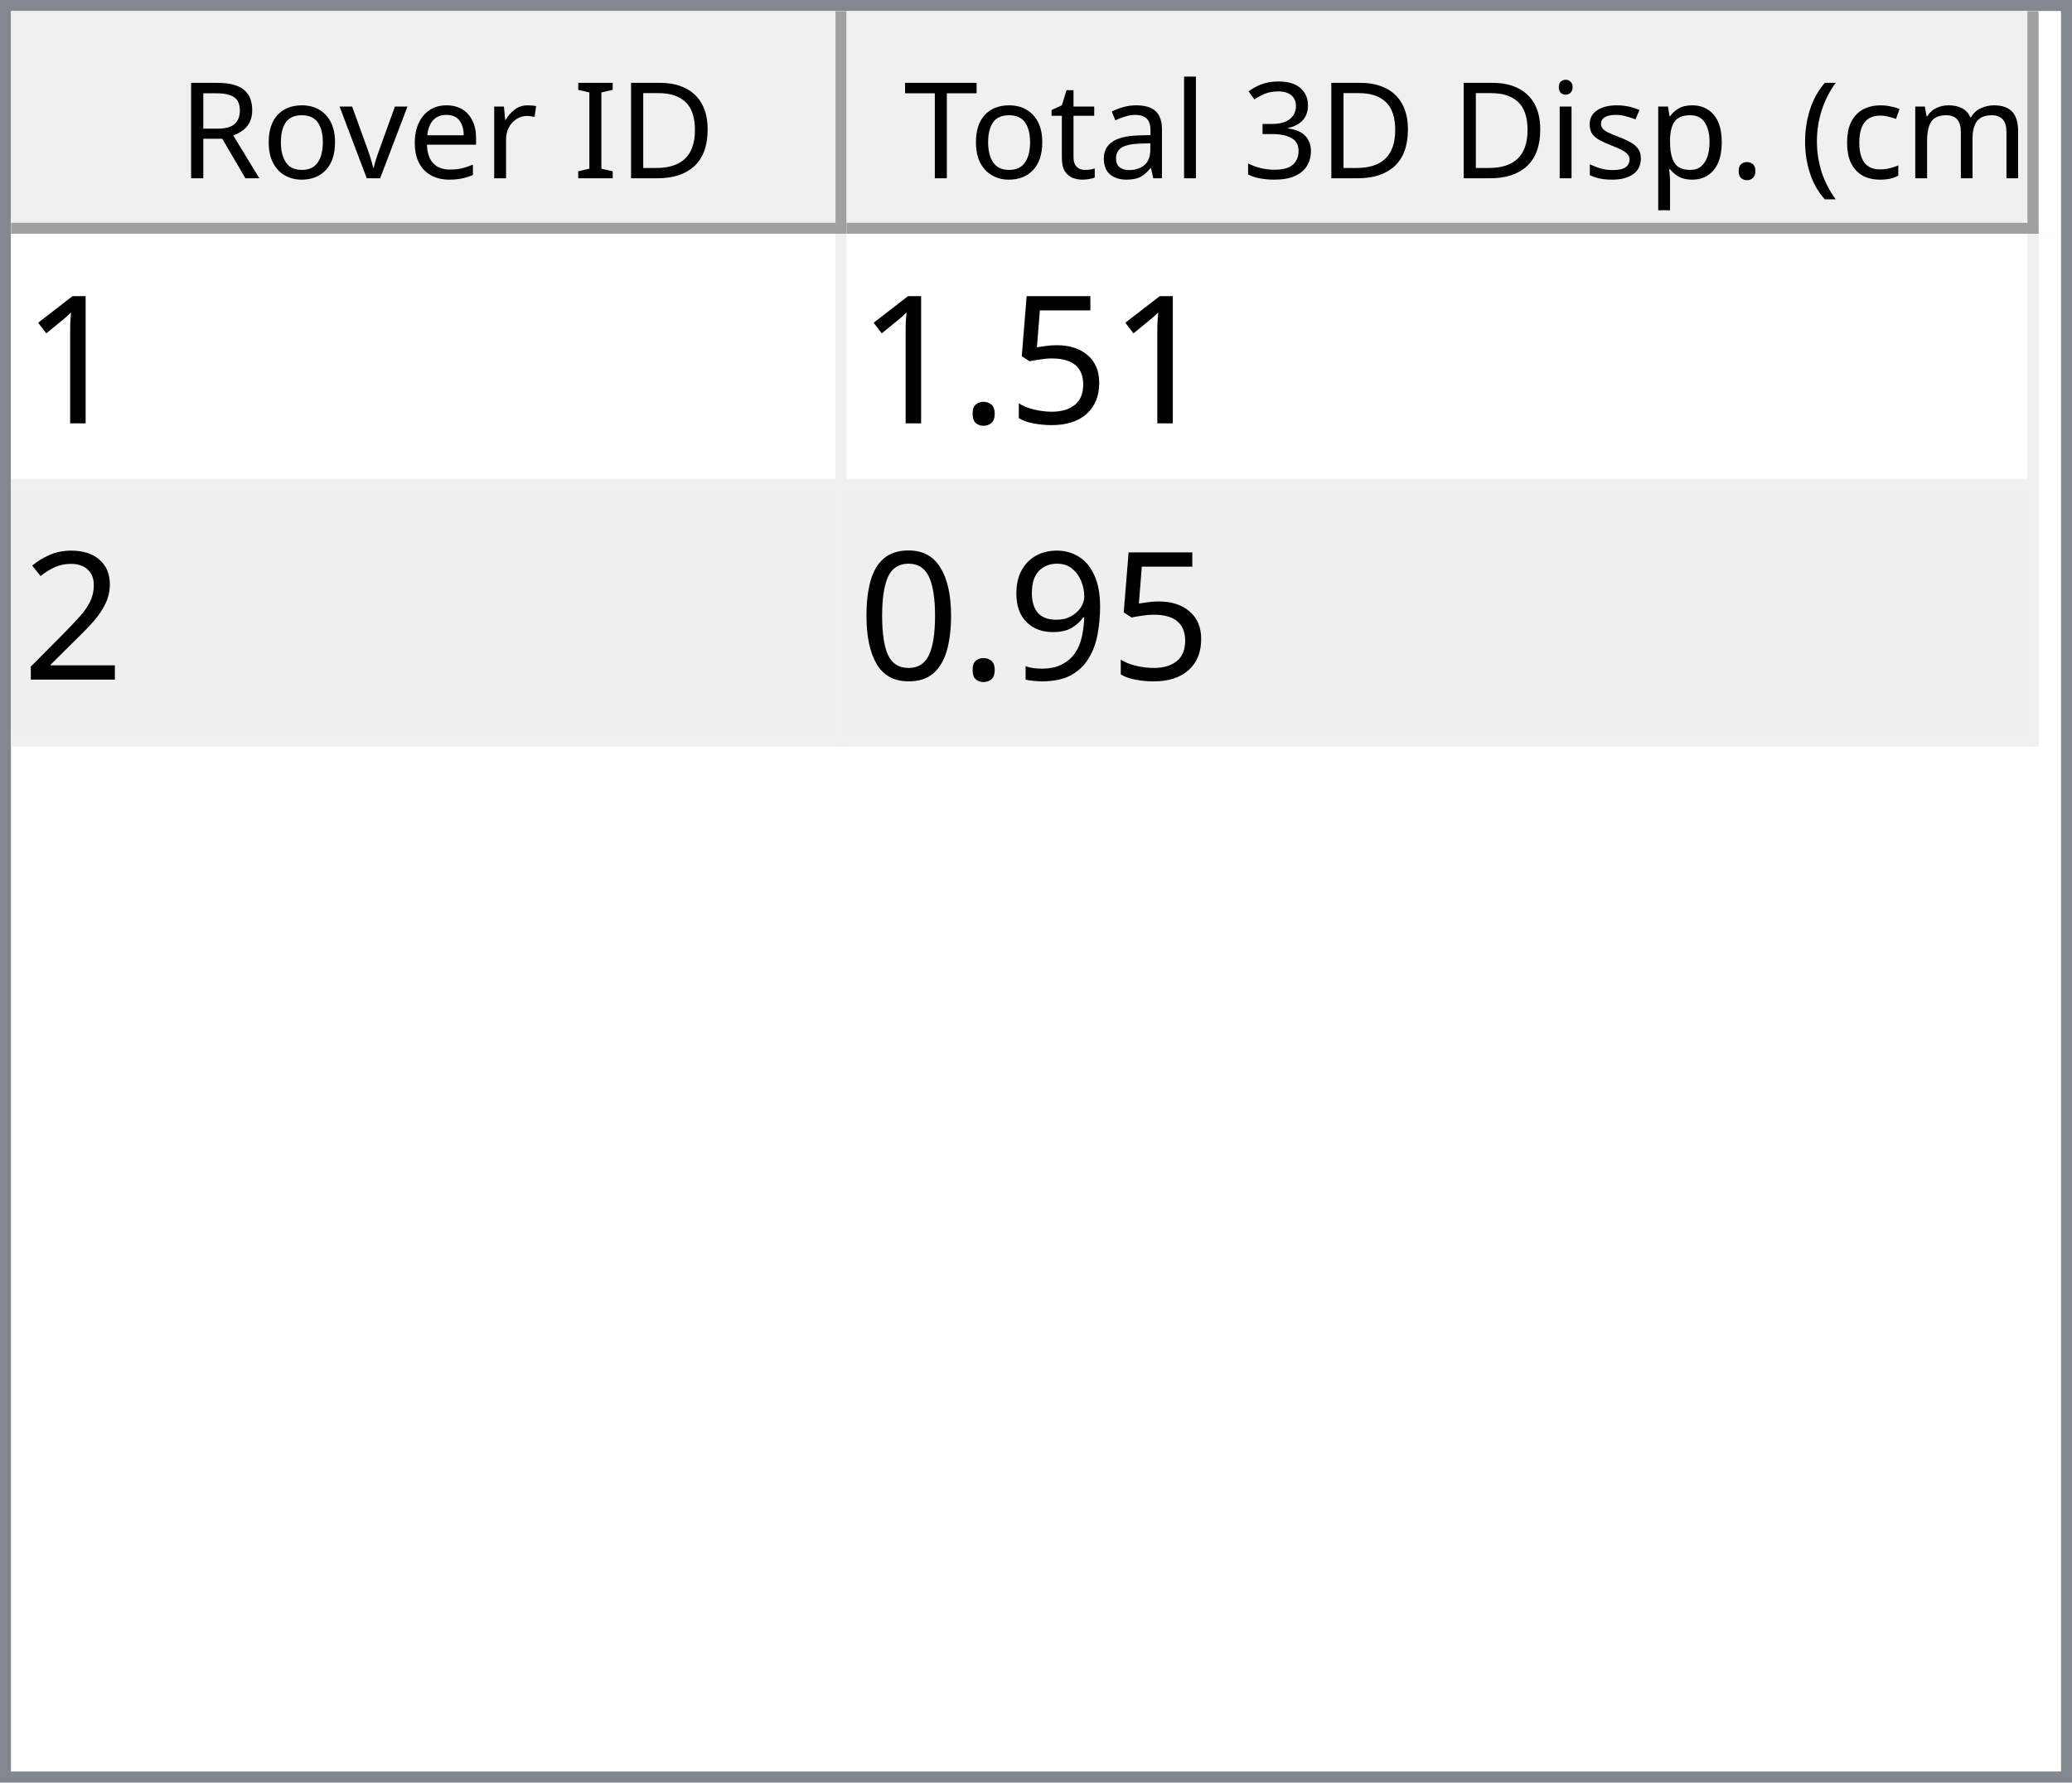
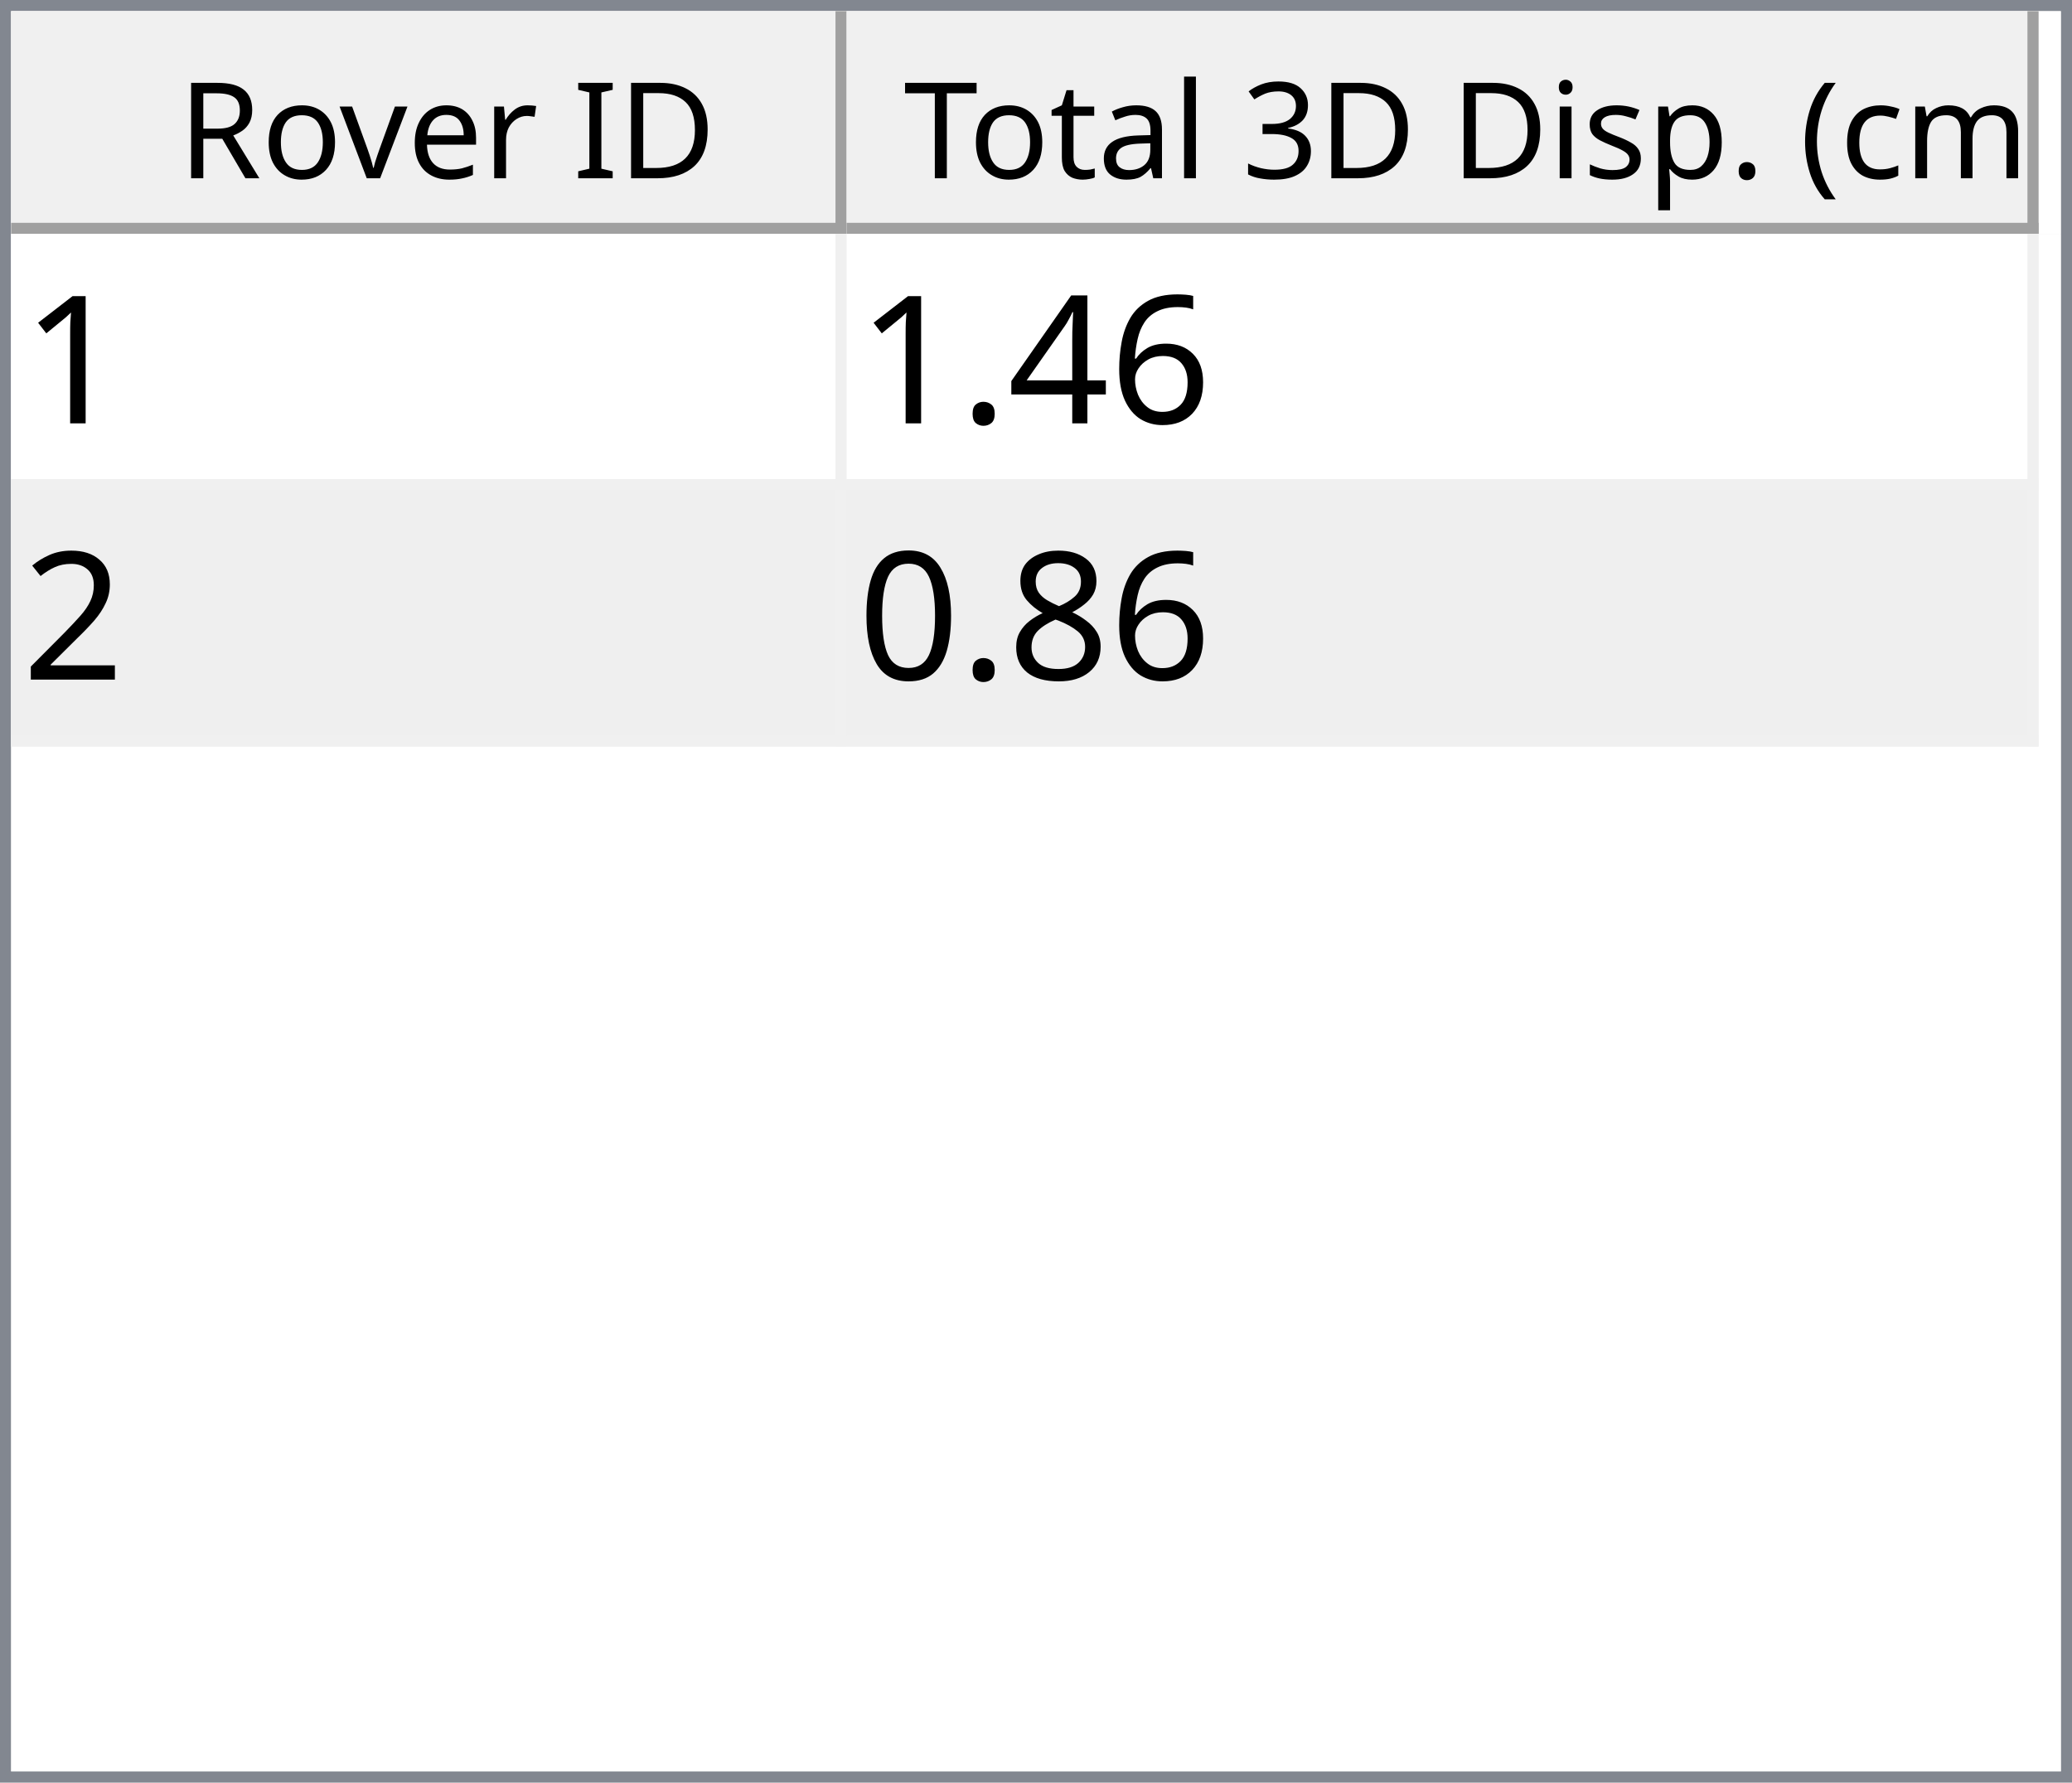
<svg xmlns="http://www.w3.org/2000/svg" style="fill-opacity:1; color-rendering:auto; color-interpolation:auto; text-rendering:auto; stroke:black; stroke-linecap:square; stroke-miterlimit:10; shape-rendering:auto; stroke-opacity:1; fill:black; stroke-dasharray:none; font-weight:normal; stroke-width:1; font-family:'Dialog'; font-style:normal; stroke-linejoin:miter; font-size:12px; stroke-dashoffset:0; image-rendering:auto;" width="186" height="160">
  <defs id="genericDefs" />
  <g>
    <defs id="defs1">
      <clipPath clipPathUnits="userSpaceOnUse" id="clipPath1">
        <path d="M0 0 L186 0 L186 160 L0 160 L0 0 Z" />
      </clipPath>
      <clipPath clipPathUnits="userSpaceOnUse" id="clipPath2">
        <path d="M0 0 L0 160 L186 160 L186 0 Z" />
      </clipPath>
      <clipPath clipPathUnits="userSpaceOnUse" id="clipPath3">
        <path d="M0 0 L0 20 L184 20 L184 0 Z" />
      </clipPath>
      <clipPath clipPathUnits="userSpaceOnUse" id="clipPath4">
        <path d="M0 0 L0 20 L75 20 L75 0 Z" />
      </clipPath>
      <clipPath clipPathUnits="userSpaceOnUse" id="clipPath5">
        <path d="M1 1 L1 19 L74 19 L74 1 Z" />
      </clipPath>
      <clipPath clipPathUnits="userSpaceOnUse" id="clipPath6">
        <path d="M0 0 L0 18 L73 18 L73 0 Z" />
      </clipPath>
      <clipPath clipPathUnits="userSpaceOnUse" id="clipPath7">
        <path d="M-0.5 -0.5 L-0.5 19.5 L74.5 19.5 L74.5 -0.5 Z" />
      </clipPath>
      <clipPath clipPathUnits="userSpaceOnUse" id="clipPath8">
        <path d="M0 0 L0 20 L107 20 L107 0 Z" />
      </clipPath>
      <clipPath clipPathUnits="userSpaceOnUse" id="clipPath9">
        <path d="M1 1 L1 19 L106 19 L106 1 Z" />
      </clipPath>
      <clipPath clipPathUnits="userSpaceOnUse" id="clipPath10">
        <path d="M0 0 L0 18 L105 18 L105 0 Z" />
      </clipPath>
      <clipPath clipPathUnits="userSpaceOnUse" id="clipPath11">
        <path d="M-0.5 -0.5 L-0.5 19.5 L106.5 19.5 L106.5 -0.5 Z" />
      </clipPath>
      <clipPath clipPathUnits="userSpaceOnUse" id="clipPath12">
        <path d="M0 0 L0 138 L184 138 L184 0 Z" />
      </clipPath>
      <clipPath clipPathUnits="userSpaceOnUse" id="clipPath13">
        <path d="M0 0 L0 46 L182 46 L182 0 Z" />
      </clipPath>
      <clipPath clipPathUnits="userSpaceOnUse" id="clipPath14">
        <path d="M-0.5 -0.5 L-0.5 45.5 L181.5 45.5 L181.5 -0.5 Z" />
      </clipPath>
      <clipPath clipPathUnits="userSpaceOnUse" id="clipPath15">
        <path d="M0 0 L0 22 L74 22 L74 0 Z" />
      </clipPath>
      <clipPath clipPathUnits="userSpaceOnUse" id="clipPath16">
        <path d="M0 0 L0 22 L106 22 L106 0 Z" />
      </clipPath>
      <font horiz-adv-x="64.551" id="font1">
        <font-face ascent="107.91" descent="25.098" units-per-em="100" style="font-style:normal; font-family:Segoe UI; font-weight:normal;" />
        <missing-glyph horiz-adv-x="64.551" d="M8.109 0 L8.109 68.266 L56.453 68.266 L56.453 0 L8.109 0 ZM15.328 7.234 L49.219 7.234 L49.219 61.031 L15.328 61.031 L15.328 7.234 Z" />
        <glyph unicode="D" horiz-adv-x="70.117" d="M9.188 0 L9.188 70.016 L28.516 70.016 Q65.531 70.016 65.531 35.891 Q65.531 19.672 55.25 9.836 Q44.969 0 27.734 0 L9.188 0 ZM17.391 62.594 L17.391 7.422 L27.828 7.422 Q41.609 7.422 49.273 14.797 Q56.938 22.172 56.938 35.688 Q56.938 62.594 28.328 62.594 L17.391 62.594 Z" />
        <glyph unicode="I" horiz-adv-x="26.611" d="M17.391 0 L9.188 0 L9.188 70.016 L17.391 70.016 L17.391 0 Z" />
        <glyph unicode=" " horiz-adv-x="27.393" d="" />
        <glyph unicode="r" horiz-adv-x="34.766" d="M34.188 41.891 Q32.078 43.5 28.125 43.5 Q23 43.5 19.555 38.672 Q16.109 33.844 16.109 25.484 L16.109 0 L8.109 0 L8.109 50 L16.109 50 L16.109 39.703 L16.312 39.703 Q18.016 44.969 21.531 47.922 Q25.047 50.875 29.391 50.875 Q32.516 50.875 34.188 50.203 L34.188 41.891 Z" />
        <glyph unicode="e" horiz-adv-x="52.295" d="M48.297 23 L12.984 23 Q13.188 14.656 17.484 10.109 Q21.781 5.562 29.297 5.562 Q37.75 5.562 44.828 11.141 L44.828 3.609 Q38.234 -1.172 27.391 -1.172 Q16.797 -1.172 10.742 5.641 Q4.688 12.453 4.688 24.812 Q4.688 36.469 11.305 43.82 Q17.922 51.172 27.734 51.172 Q37.547 51.172 42.922 44.828 Q48.297 38.484 48.297 27.203 L48.297 23 ZM40.094 29.781 Q40.047 36.719 36.75 40.578 Q33.453 44.438 27.594 44.438 Q21.922 44.438 17.969 40.383 Q14.016 36.328 13.094 29.781 L40.094 29.781 Z" />
        <glyph unicode="v" horiz-adv-x="47.9" d="M47.406 50 L27.484 0 L19.625 0 L0.688 50 L9.469 50 L22.172 13.672 Q23.578 9.672 23.922 6.688 L24.125 6.688 Q24.609 10.453 25.688 13.484 L38.969 50 L47.406 50 Z" />
        <glyph unicode="o" horiz-adv-x="58.594" d="M29 -1.172 Q17.922 -1.172 11.305 5.836 Q4.688 12.844 4.688 24.422 Q4.688 37.016 11.57 44.094 Q18.453 51.172 30.172 51.172 Q41.359 51.172 47.633 44.289 Q53.906 37.406 53.906 25.203 Q53.906 13.234 47.141 6.031 Q40.375 -1.172 29 -1.172 ZM29.594 44.438 Q21.875 44.438 17.383 39.188 Q12.891 33.938 12.891 24.703 Q12.891 15.828 17.43 10.695 Q21.969 5.562 29.594 5.562 Q37.359 5.562 41.531 10.594 Q45.703 15.625 45.703 24.906 Q45.703 34.281 41.531 39.359 Q37.359 44.438 29.594 44.438 Z" />
        <glyph unicode="R" horiz-adv-x="59.814" d="M59.375 0 L49.609 0 L37.891 19.625 Q36.281 22.359 34.766 24.289 Q33.25 26.219 31.664 27.438 Q30.078 28.656 28.25 29.219 Q26.422 29.781 24.125 29.781 L17.391 29.781 L17.391 0 L9.188 0 L9.188 70.016 L30.078 70.016 Q34.672 70.016 38.555 68.867 Q42.438 67.719 45.289 65.375 Q48.141 63.031 49.758 59.547 Q51.375 56.062 51.375 51.375 Q51.375 47.703 50.273 44.656 Q49.172 41.609 47.148 39.211 Q45.125 36.812 42.266 35.133 Q39.406 33.453 35.844 32.516 L35.844 32.328 Q37.594 31.547 38.891 30.547 Q40.188 29.547 41.359 28.18 Q42.531 26.812 43.68 25.078 Q44.828 23.344 46.234 21.047 L59.375 0 ZM17.391 62.594 L17.391 37.203 L28.516 37.203 Q31.594 37.203 34.203 38.133 Q36.812 39.062 38.719 40.797 Q40.625 42.531 41.703 45.047 Q42.781 47.562 42.781 50.688 Q42.781 56.297 39.141 59.445 Q35.5 62.594 28.609 62.594 L17.391 62.594 Z" />
        <glyph unicode=")" horiz-adv-x="30.176" d="M8.297 -15.922 L1.172 -15.922 Q16.406 2.344 16.406 26.812 Q16.406 51.469 1.078 70.016 L8.297 70.016 Q23.531 52.156 23.531 26.703 Q23.531 1.375 8.297 -15.922 Z" />
        <glyph unicode="m" horiz-adv-x="86.133" d="M79.109 0 L71.094 0 L71.094 28.719 Q71.094 37.016 68.531 40.727 Q65.969 44.438 59.906 44.438 Q54.781 44.438 51.195 39.75 Q47.609 35.062 47.609 28.516 L47.609 0 L39.594 0 L39.594 29.688 Q39.594 44.438 28.219 44.438 Q22.953 44.438 19.531 40.016 Q16.109 35.594 16.109 28.516 L16.109 0 L8.109 0 L8.109 50 L16.109 50 L16.109 42.094 L16.312 42.094 Q21.625 51.172 31.844 51.172 Q36.969 51.172 40.773 48.312 Q44.578 45.453 46 40.828 Q51.562 51.172 62.594 51.172 Q79.109 51.172 79.109 30.812 L79.109 0 Z" />
        <glyph unicode="c" horiz-adv-x="46.191" d="M42.188 2.297 Q36.422 -1.172 28.516 -1.172 Q17.828 -1.172 11.258 5.789 Q4.688 12.75 4.688 23.828 Q4.688 36.188 11.766 43.68 Q18.844 51.172 30.672 51.172 Q37.25 51.172 42.281 48.734 L42.281 40.531 Q36.719 44.438 30.375 44.438 Q22.703 44.438 17.797 38.945 Q12.891 33.453 12.891 24.516 Q12.891 15.719 17.508 10.641 Q22.125 5.562 29.891 5.562 Q36.422 5.562 42.188 9.906 L42.188 2.297 Z" />
        <glyph unicode="(" horiz-adv-x="30.176" d="M29.109 -15.922 L21.969 -15.922 Q6.844 1.375 6.844 26.703 Q6.844 52.156 21.969 70.016 L29.203 70.016 Q13.875 51.469 13.875 26.812 Q13.875 2.344 29.109 -15.922 Z" />
        <glyph unicode="." horiz-adv-x="21.68" d="M10.891 -1.078 Q8.641 -1.078 7.055 0.539 Q5.469 2.156 5.469 4.391 Q5.469 6.641 7.055 8.273 Q8.641 9.906 10.891 9.906 Q13.188 9.906 14.797 8.273 Q16.406 6.641 16.406 4.391 Q16.406 2.156 14.797 0.539 Q13.188 -1.078 10.891 -1.078 Z" />
        <glyph unicode="p" horiz-adv-x="58.789" d="M16.312 7.234 L16.109 7.234 L16.109 -23 L8.109 -23 L8.109 50 L16.109 50 L16.109 41.219 L16.312 41.219 Q22.219 51.172 33.594 51.172 Q43.266 51.172 48.688 44.461 Q54.109 37.75 54.109 26.469 Q54.109 13.922 48 6.375 Q41.891 -1.172 31.297 -1.172 Q21.578 -1.172 16.312 7.234 ZM16.109 27.391 L16.109 20.406 Q16.109 14.203 20.141 9.883 Q24.172 5.562 30.375 5.562 Q37.641 5.562 41.773 11.133 Q45.906 16.703 45.906 26.609 Q45.906 34.969 42.047 39.703 Q38.188 44.438 31.594 44.438 Q24.609 44.438 20.359 39.578 Q16.109 34.719 16.109 27.391 Z" />
        <glyph unicode="s" horiz-adv-x="42.432" d="M5.078 1.812 L5.078 10.406 Q11.625 5.562 19.484 5.562 Q30.031 5.562 30.031 12.594 Q30.031 14.594 29.125 15.992 Q28.219 17.391 26.68 18.461 Q25.141 19.531 23.07 20.383 Q21 21.234 18.609 22.172 Q15.281 23.484 12.766 24.828 Q10.25 26.172 8.57 27.859 Q6.891 29.547 6.031 31.695 Q5.172 33.844 5.172 36.719 Q5.172 40.234 6.789 42.945 Q8.406 45.656 11.086 47.484 Q13.766 49.312 17.211 50.242 Q20.656 51.172 24.312 51.172 Q30.812 51.172 35.938 48.922 L35.938 40.828 Q30.422 44.438 23.25 44.438 Q21 44.438 19.195 43.922 Q17.391 43.406 16.094 42.477 Q14.797 41.547 14.086 40.258 Q13.375 38.969 13.375 37.406 Q13.375 35.453 14.086 34.133 Q14.797 32.812 16.164 31.789 Q17.531 30.766 19.484 29.938 Q21.438 29.109 23.922 28.125 Q27.25 26.859 29.883 25.516 Q32.516 24.172 34.375 22.484 Q36.234 20.797 37.234 18.602 Q38.234 16.406 38.234 13.375 Q38.234 9.672 36.602 6.938 Q34.969 4.203 32.234 2.398 Q29.5 0.594 25.93 -0.289 Q22.359 -1.172 18.453 -1.172 Q10.75 -1.172 5.078 1.812 Z" />
        <glyph unicode="i" horiz-adv-x="24.219" d="M12.203 62.703 Q10.062 62.703 8.547 64.164 Q7.031 65.625 7.031 67.875 Q7.031 70.125 8.547 71.609 Q10.062 73.094 12.203 73.094 Q14.406 73.094 15.945 71.609 Q17.484 70.125 17.484 67.875 Q17.484 65.719 15.945 64.211 Q14.406 62.703 12.203 62.703 ZM16.109 0 L8.109 0 L8.109 50 L16.109 50 L16.109 0 Z" />
        <glyph unicode="3" horiz-adv-x="53.906" d="M46.531 19.828 Q46.531 15.094 44.75 11.211 Q42.969 7.328 39.719 4.57 Q36.469 1.812 31.93 0.297 Q27.391 -1.219 21.922 -1.219 Q11.922 -1.219 6 2.594 L6 11.188 Q13.094 5.609 22.219 5.609 Q25.875 5.609 28.828 6.539 Q31.781 7.469 33.906 9.227 Q36.031 10.984 37.18 13.477 Q38.328 15.969 38.328 19.094 Q38.328 32.812 18.797 32.812 L12.984 32.812 L12.984 39.594 L18.5 39.594 Q35.797 39.594 35.797 52.484 Q35.797 64.406 22.609 64.406 Q15.188 64.406 8.688 59.422 L8.688 67.188 Q15.375 71.188 24.609 71.188 Q29 71.188 32.57 69.969 Q36.141 68.75 38.68 66.555 Q41.219 64.359 42.609 61.281 Q44 58.203 44 54.5 Q44 40.672 30.031 36.719 L30.031 36.531 Q33.594 36.141 36.625 34.797 Q39.656 33.453 41.852 31.305 Q44.047 29.156 45.289 26.25 Q46.531 23.344 46.531 19.828 Z" />
        <glyph unicode="l" horiz-adv-x="24.219" d="M16.109 0 L8.109 0 L8.109 74.031 L16.109 74.031 L16.109 0 Z" />
        <glyph unicode="a" horiz-adv-x="50.879" d="M43.891 0 L35.891 0 L35.891 7.812 L35.688 7.812 Q30.469 -1.172 20.312 -1.172 Q12.844 -1.172 8.617 2.781 Q4.391 6.734 4.391 13.281 Q4.391 27.297 20.906 29.594 L35.891 31.688 Q35.891 44.438 25.594 44.438 Q16.547 44.438 9.281 38.281 L9.281 46.484 Q16.656 51.172 26.266 51.172 Q43.891 51.172 43.891 32.516 L43.891 0 ZM35.891 25.297 L23.828 23.641 Q18.266 22.859 15.43 20.875 Q12.594 18.891 12.594 13.875 Q12.594 10.203 15.211 7.883 Q17.828 5.562 22.172 5.562 Q28.125 5.562 32.008 9.742 Q35.891 13.922 35.891 20.312 L35.891 25.297 Z" />
        <glyph unicode="t" horiz-adv-x="33.887" d="M31.297 0.484 Q28.469 -1.078 23.828 -1.078 Q10.688 -1.078 10.688 13.578 L10.688 43.172 L2.094 43.172 L2.094 50 L10.688 50 L10.688 62.203 L18.703 64.797 L18.703 50 L31.297 50 L31.297 43.172 L18.703 43.172 L18.703 14.984 Q18.703 9.969 20.414 7.82 Q22.125 5.672 26.078 5.672 Q29.109 5.672 31.297 7.328 L31.297 0.484 Z" />
        <glyph unicode="T" horiz-adv-x="52.393" d="M50.594 62.594 L30.375 62.594 L30.375 0 L22.172 0 L22.172 62.594 L2 62.594 L2 70.016 L50.594 70.016 L50.594 62.594 Z" />
      </font>
      <font horiz-adv-x="75.0" id="font2">
        <font-face ascent="100.537" descent="21.973" units-per-em="100" style="font-style:normal; font-family:sans-serif; font-weight:normal;" />
        <missing-glyph horiz-adv-x="75.0" d="M12.5 0 L12.5 62.5 L62.5 62.5 L62.5 0 L12.5 0 ZM14.062 1.562 L60.938 1.562 L60.938 60.938 L14.062 60.938 L14.062 1.562 Z" />
        <glyph unicode="1" horiz-adv-x="55.615" d="M37.25 0 L28.469 0 L28.469 56 Q25.297 52.984 20.141 49.953 Q14.984 46.922 10.891 45.406 L10.891 53.906 Q18.266 57.375 23.781 62.305 Q29.297 67.234 31.594 71.875 L37.25 71.875 L37.25 0 Z" />
-         <glyph unicode="5" horiz-adv-x="55.615" d="M4.156 18.75 L13.375 19.531 Q14.406 12.797 18.141 9.398 Q21.875 6 27.156 6 Q33.5 6 37.891 10.789 Q42.281 15.578 42.281 23.484 Q42.281 31 38.062 35.352 Q33.844 39.703 27 39.703 Q22.75 39.703 19.336 37.773 Q15.922 35.844 13.969 32.766 L5.719 33.844 L12.641 70.609 L48.25 70.609 L48.25 62.203 L19.672 62.203 L15.828 42.969 Q22.266 47.469 29.344 47.469 Q38.719 47.469 45.164 40.969 Q51.609 34.469 51.609 24.266 Q51.609 14.547 45.953 7.469 Q39.062 -1.219 27.156 -1.219 Q17.391 -1.219 11.211 4.25 Q5.031 9.719 4.156 18.75 Z" />
+         <glyph unicode="6" horiz-adv-x="55.615" d="M49.75 54.047 L41.016 53.375 Q39.844 58.547 37.703 60.891 Q34.125 64.656 28.906 64.656 Q24.703 64.656 21.531 62.312 Q17.391 59.281 14.992 53.469 Q12.594 47.656 12.5 36.922 Q15.672 41.75 20.266 44.094 Q24.859 46.438 29.891 46.438 Q38.672 46.438 44.852 39.969 Q51.031 33.5 51.031 23.25 Q51.031 16.5 48.125 10.719 Q45.219 4.938 40.141 1.859 Q35.062 -1.219 28.609 -1.219 Q17.625 -1.219 10.695 6.859 Q3.766 14.938 3.766 33.5 Q3.766 54.25 11.422 63.672 Q18.109 71.875 29.438 71.875 Q37.891 71.875 43.289 67.141 Q48.688 62.406 49.75 54.047 ZM13.875 23.188 Q13.875 18.656 15.797 14.508 Q17.719 10.359 21.188 8.18 Q24.656 6 28.469 6 Q34.031 6 38.039 10.492 Q42.047 14.984 42.047 22.703 Q42.047 30.125 38.086 34.398 Q34.125 38.672 28.125 38.672 Q22.172 38.672 18.023 34.398 Q13.875 30.125 13.875 23.188 Z" />
+         <glyph unicode="4" horiz-adv-x="55.615" d="M32.328 0 L32.328 17.141 L1.266 17.141 L1.266 25.203 L33.938 71.578 L41.109 71.578 L41.109 25.203 L50.781 25.203 L50.781 17.141 L41.109 17.141 L41.109 0 L32.328 0 ZM32.328 25.203 L32.328 57.469 L9.906 25.203 L32.328 25.203 Z" />
        <glyph unicode="." horiz-adv-x="27.783" d="M9.078 0 L9.078 10.016 L19.094 10.016 L19.094 0 L9.078 0 Z" />
        <glyph unicode="2" horiz-adv-x="55.615" d="M50.344 8.453 L50.344 0 L3.031 0 Q2.938 3.172 4.047 6.109 Q5.859 10.938 9.836 15.625 Q13.812 20.312 21.344 26.469 Q33.016 36.031 37.117 41.625 Q41.219 47.219 41.219 52.203 Q41.219 57.422 37.477 61.008 Q33.734 64.594 27.734 64.594 Q21.391 64.594 17.578 60.789 Q13.766 56.984 13.719 50.25 L4.688 51.172 Q5.609 61.281 11.664 66.578 Q17.719 71.875 27.938 71.875 Q38.234 71.875 44.242 66.164 Q50.25 60.453 50.25 52 Q50.25 47.703 48.492 43.555 Q46.734 39.406 42.656 34.812 Q38.578 30.219 29.109 22.219 Q21.188 15.578 18.945 13.211 Q16.703 10.844 15.234 8.453 L50.344 8.453 Z" />
-         <glyph unicode="9" horiz-adv-x="55.615" d="M5.469 16.547 L13.922 17.328 Q14.984 11.375 18.016 8.688 Q21.047 6 25.781 6 Q29.828 6 32.883 7.859 Q35.938 9.719 37.891 12.82 Q39.844 15.922 41.164 21.195 Q42.484 26.469 42.484 31.938 Q42.484 32.516 42.438 33.688 Q39.797 29.5 35.234 26.883 Q30.672 24.266 25.344 24.266 Q16.453 24.266 10.305 30.711 Q4.156 37.156 4.156 47.703 Q4.156 58.594 10.578 65.234 Q17 71.875 26.656 71.875 Q33.641 71.875 39.43 68.117 Q45.219 64.359 48.219 57.398 Q51.219 50.438 51.219 37.25 Q51.219 23.531 48.242 15.406 Q45.266 7.281 39.383 3.031 Q33.5 -1.219 25.594 -1.219 Q17.188 -1.219 11.867 3.445 Q6.547 8.109 5.469 16.547 ZM41.453 48.141 Q41.453 55.719 37.43 60.156 Q33.406 64.594 27.734 64.594 Q21.875 64.594 17.531 59.812 Q13.188 55.031 13.188 47.406 Q13.188 40.578 17.312 36.305 Q21.438 32.031 27.484 32.031 Q33.594 32.031 37.523 36.305 Q41.453 40.578 41.453 48.141 Z" />
+         <glyph unicode="8" horiz-adv-x="55.615" d="M17.672 38.812 Q12.203 40.828 9.57 44.539 Q6.938 48.25 6.938 53.422 Q6.938 61.234 12.555 66.555 Q18.172 71.875 27.484 71.875 Q36.859 71.875 42.578 66.43 Q48.297 60.984 48.297 53.172 Q48.297 48.188 45.68 44.508 Q43.062 40.828 37.75 38.812 Q44.344 36.672 47.781 31.883 Q51.219 27.094 51.219 20.453 Q51.219 11.281 44.727 5.031 Q38.234 -1.219 27.641 -1.219 Q17.047 -1.219 10.547 5.055 Q4.047 11.328 4.047 20.703 Q4.047 27.688 7.594 32.398 Q11.141 37.109 17.672 38.812 ZM15.922 53.719 Q15.922 48.641 19.195 45.414 Q22.469 42.188 27.688 42.188 Q32.766 42.188 36.016 45.383 Q39.266 48.578 39.266 53.219 Q39.266 58.062 35.914 61.359 Q32.562 64.656 27.594 64.656 Q22.562 64.656 19.242 61.43 Q15.922 58.203 15.922 53.719 ZM13.094 20.656 Q13.094 16.891 14.875 13.375 Q16.656 9.859 20.172 7.93 Q23.688 6 27.734 6 Q34.031 6 38.133 10.055 Q42.234 14.109 42.234 20.359 Q42.234 26.703 38.016 30.859 Q33.797 35.016 27.438 35.016 Q21.234 35.016 17.164 30.914 Q13.094 26.812 13.094 20.656 Z" />
        <glyph unicode="0" horiz-adv-x="55.615" d="M4.156 35.297 Q4.156 48 6.766 55.742 Q9.375 63.484 14.523 67.68 Q19.672 71.875 27.484 71.875 Q33.25 71.875 37.594 69.555 Q41.938 67.234 44.773 62.867 Q47.609 58.5 49.219 52.227 Q50.828 45.953 50.828 35.297 Q50.828 22.703 48.242 14.969 Q45.656 7.234 40.508 3.008 Q35.359 -1.219 27.484 -1.219 Q17.141 -1.219 11.234 6.203 Q4.156 15.141 4.156 35.297 ZM13.188 35.297 Q13.188 17.672 17.312 11.836 Q21.438 6 27.484 6 Q33.547 6 37.672 11.859 Q41.797 17.719 41.797 35.297 Q41.797 52.984 37.672 58.789 Q33.547 64.594 27.391 64.594 Q21.344 64.594 17.719 59.469 Q13.188 52.938 13.188 35.297 Z" />
      </font>
    </defs>
    <g style="fill:white; stroke:white;">
      <rect x="0" y="0" width="186" style="clip-path:url(#clipPath1); stroke:none;" height="160" />
    </g>
    <g style="fill:white; text-rendering:optimizeSpeed; color-rendering:optimizeSpeed; image-rendering:optimizeSpeed; shape-rendering:crispEdges; stroke:white; color-interpolation:sRGB;">
      <rect x="0" width="186" height="160" y="0" style="stroke:none;" />
      <path style="stroke:none;" d="M0 160 L186 160 L186 0 L0 0 Z" />
    </g>
    <g style="fill:rgb(240,240,240); font-family:'Segoe UI'; stroke:rgb(240,240,240);">
      <rect x="0" y="0" width="186" style="clip-path:url(#clipPath2); stroke:none;" height="160" />
    </g>
    <g style="fill:rgb(130,135,144); font-family:'Segoe UI'; stroke:rgb(130,135,144);">
      <path d="M0 0 L186 0 L186 160 L0 160 L0 0 ZM1 1 L185 1 L185 159 L1 159 L1 1 Z" style="fill-rule:evenodd; clip-path:url(#clipPath2); stroke:none;" />
    </g>
    <g style="fill:white; font-family:'Segoe UI'; stroke:white;" transform="translate(1,1)">
      <rect x="0" y="0" width="184" style="clip-path:url(#clipPath3); stroke:none;" height="20" />
    </g>
    <g style="fill:rgb(240,240,240); font-family:'Segoe UI'; stroke:rgb(240,240,240);" transform="translate(1,1)">
      <rect x="0" y="0" width="75" style="clip-path:url(#clipPath4); stroke:none;" height="20" />
    </g>
    <g style="font-family:'Segoe UI';" transform="translate(2,2)">
      <text x="14" xml:space="preserve" y="14" style="clip-path:url(#clipPath6); stroke:none;">Rover ID</text>
    </g>
    <g style="fill:rgb(160,160,160); font-family:'Segoe UI'; stroke:rgb(160,160,160); stroke-linejoin:bevel;" transform="translate(1.5,1.5)">
      <line x1="74" x2="74" y1="0" style="fill:none; clip-path:url(#clipPath7);" y2="19" />
    </g>
    <g style="fill:rgb(160,160,160); font-family:'Segoe UI'; stroke:rgb(160,160,160); stroke-linejoin:bevel;" transform="matrix(1,0,0,1,1,1) translate(0.5,0.5)">
      <line x1="0" x2="74" y1="19" style="fill:none; clip-path:url(#clipPath7);" y2="19" />
    </g>
    <g style="fill:rgb(240,240,240); font-family:'Segoe UI'; stroke:rgb(240,240,240);" transform="translate(76,1)">
      <rect x="0" y="0" width="107" style="clip-path:url(#clipPath8); stroke:none;" height="20" />
    </g>
    <g style="font-family:'Segoe UI';" transform="translate(77,2)">
      <text x="1" xml:space="preserve" y="14" style="clip-path:url(#clipPath10); stroke:none;"> Total 3D Disp. (cm)</text>
    </g>
    <g style="fill:rgb(160,160,160); font-family:'Segoe UI'; stroke:rgb(160,160,160); stroke-linejoin:bevel;" transform="translate(76.5,1.5)">
      <line x1="106" x2="106" y1="0" style="fill:none; clip-path:url(#clipPath11);" y2="19" />
    </g>
    <g style="fill:rgb(160,160,160); font-family:'Segoe UI'; stroke:rgb(160,160,160); stroke-linejoin:bevel;" transform="matrix(1,0,0,1,76,1) translate(0.5,0.5)">
      <line x1="0" x2="106" y1="19" style="fill:none; clip-path:url(#clipPath11);" y2="19" />
    </g>
    <g style="fill:white; font-family:'Segoe UI'; stroke:white;" transform="translate(1,21)">
      <rect x="0" y="0" width="184" style="clip-path:url(#clipPath12); stroke:none;" height="138" />
    </g>
    <g style="fill:rgb(240,240,240); font-size:16px; font-family:sans-serif; stroke:rgb(240,240,240);" transform="translate(1,21)">
      <rect x="0" y="0" width="182" style="clip-path:url(#clipPath13); stroke:none;" height="46" />
      <line transform="translate(0.5,0.5)" x1="0" x2="181" y1="22" style="clip-path:url(#clipPath14); fill:none; stroke-linejoin:bevel;" y2="22" />
    </g>
    <g transform="matrix(1,0,0,1,1,21) translate(0.5,0.5)" style="fill:rgb(240,240,240); font-size:16px; font-family:sans-serif; stroke:rgb(240,240,240); stroke-linejoin:bevel;">
      <line x1="0" x2="181" y1="45" style="fill:none; clip-path:url(#clipPath14);" y2="45" />
    </g>
    <g transform="matrix(1,0,0,1,1,21) translate(0.5,0.5)" style="fill:rgb(240,240,240); font-size:16px; font-family:sans-serif; stroke:rgb(240,240,240); stroke-linejoin:bevel;">
      <line x1="74" x2="74" y1="0" style="fill:none; clip-path:url(#clipPath14);" y2="45" />
    </g>
    <g transform="matrix(1,0,0,1,1,21) translate(0.5,0.5)" style="fill:rgb(240,240,240); font-size:16px; font-family:sans-serif; stroke:rgb(240,240,240); stroke-linejoin:bevel;">
      <line x1="181" x2="181" y1="0" style="fill:none; clip-path:url(#clipPath14);" y2="45" />
    </g>
    <g style="fill:white; font-size:16px; font-family:sans-serif; stroke:white;" transform="matrix(1,0,0,1,1,21)">
      <rect x="0" y="0" width="74" style="clip-path:url(#clipPath15); stroke:none;" height="22" />
      <text x="1" y="17" style="fill:black; clip-path:url(#clipPath15); stroke:none;" xml:space="preserve">1</text>
    </g>
    <g style="fill:white; font-size:16px; font-family:sans-serif; stroke:white;" transform="matrix(1,0,0,1,1,21) translate(75,0)">
      <rect x="0" y="0" width="106" style="clip-path:url(#clipPath16); stroke:none;" height="22" />
-       <text x="1" y="17" style="fill:black; clip-path:url(#clipPath16); stroke:none;" xml:space="preserve">1.51</text>
+       <text x="1" y="17" style="fill:black; clip-path:url(#clipPath16); stroke:none;" xml:space="preserve">1.46</text>
    </g>
    <g style="fill:rgb(239,239,239); font-size:16px; font-family:sans-serif; stroke:rgb(239,239,239);" transform="matrix(1,0,0,1,1,21) translate(0,23)">
      <rect x="0" y="0" width="74" style="clip-path:url(#clipPath15); stroke:none;" height="22" />
      <text x="1" y="17" style="fill:black; clip-path:url(#clipPath15); stroke:none;" xml:space="preserve">2</text>
    </g>
    <g style="fill:rgb(239,239,239); font-size:16px; font-family:sans-serif; stroke:rgb(239,239,239);" transform="matrix(1,0,0,1,1,21) translate(75,23)">
      <rect x="0" y="0" width="106" style="clip-path:url(#clipPath16); stroke:none;" height="22" />
-       <text x="1" y="17" style="fill:black; clip-path:url(#clipPath16); stroke:none;" xml:space="preserve">0.95</text>
+       <text x="1" y="17" style="fill:black; clip-path:url(#clipPath16); stroke:none;" xml:space="preserve">0.86</text>
    </g>
  </g>
</svg>
